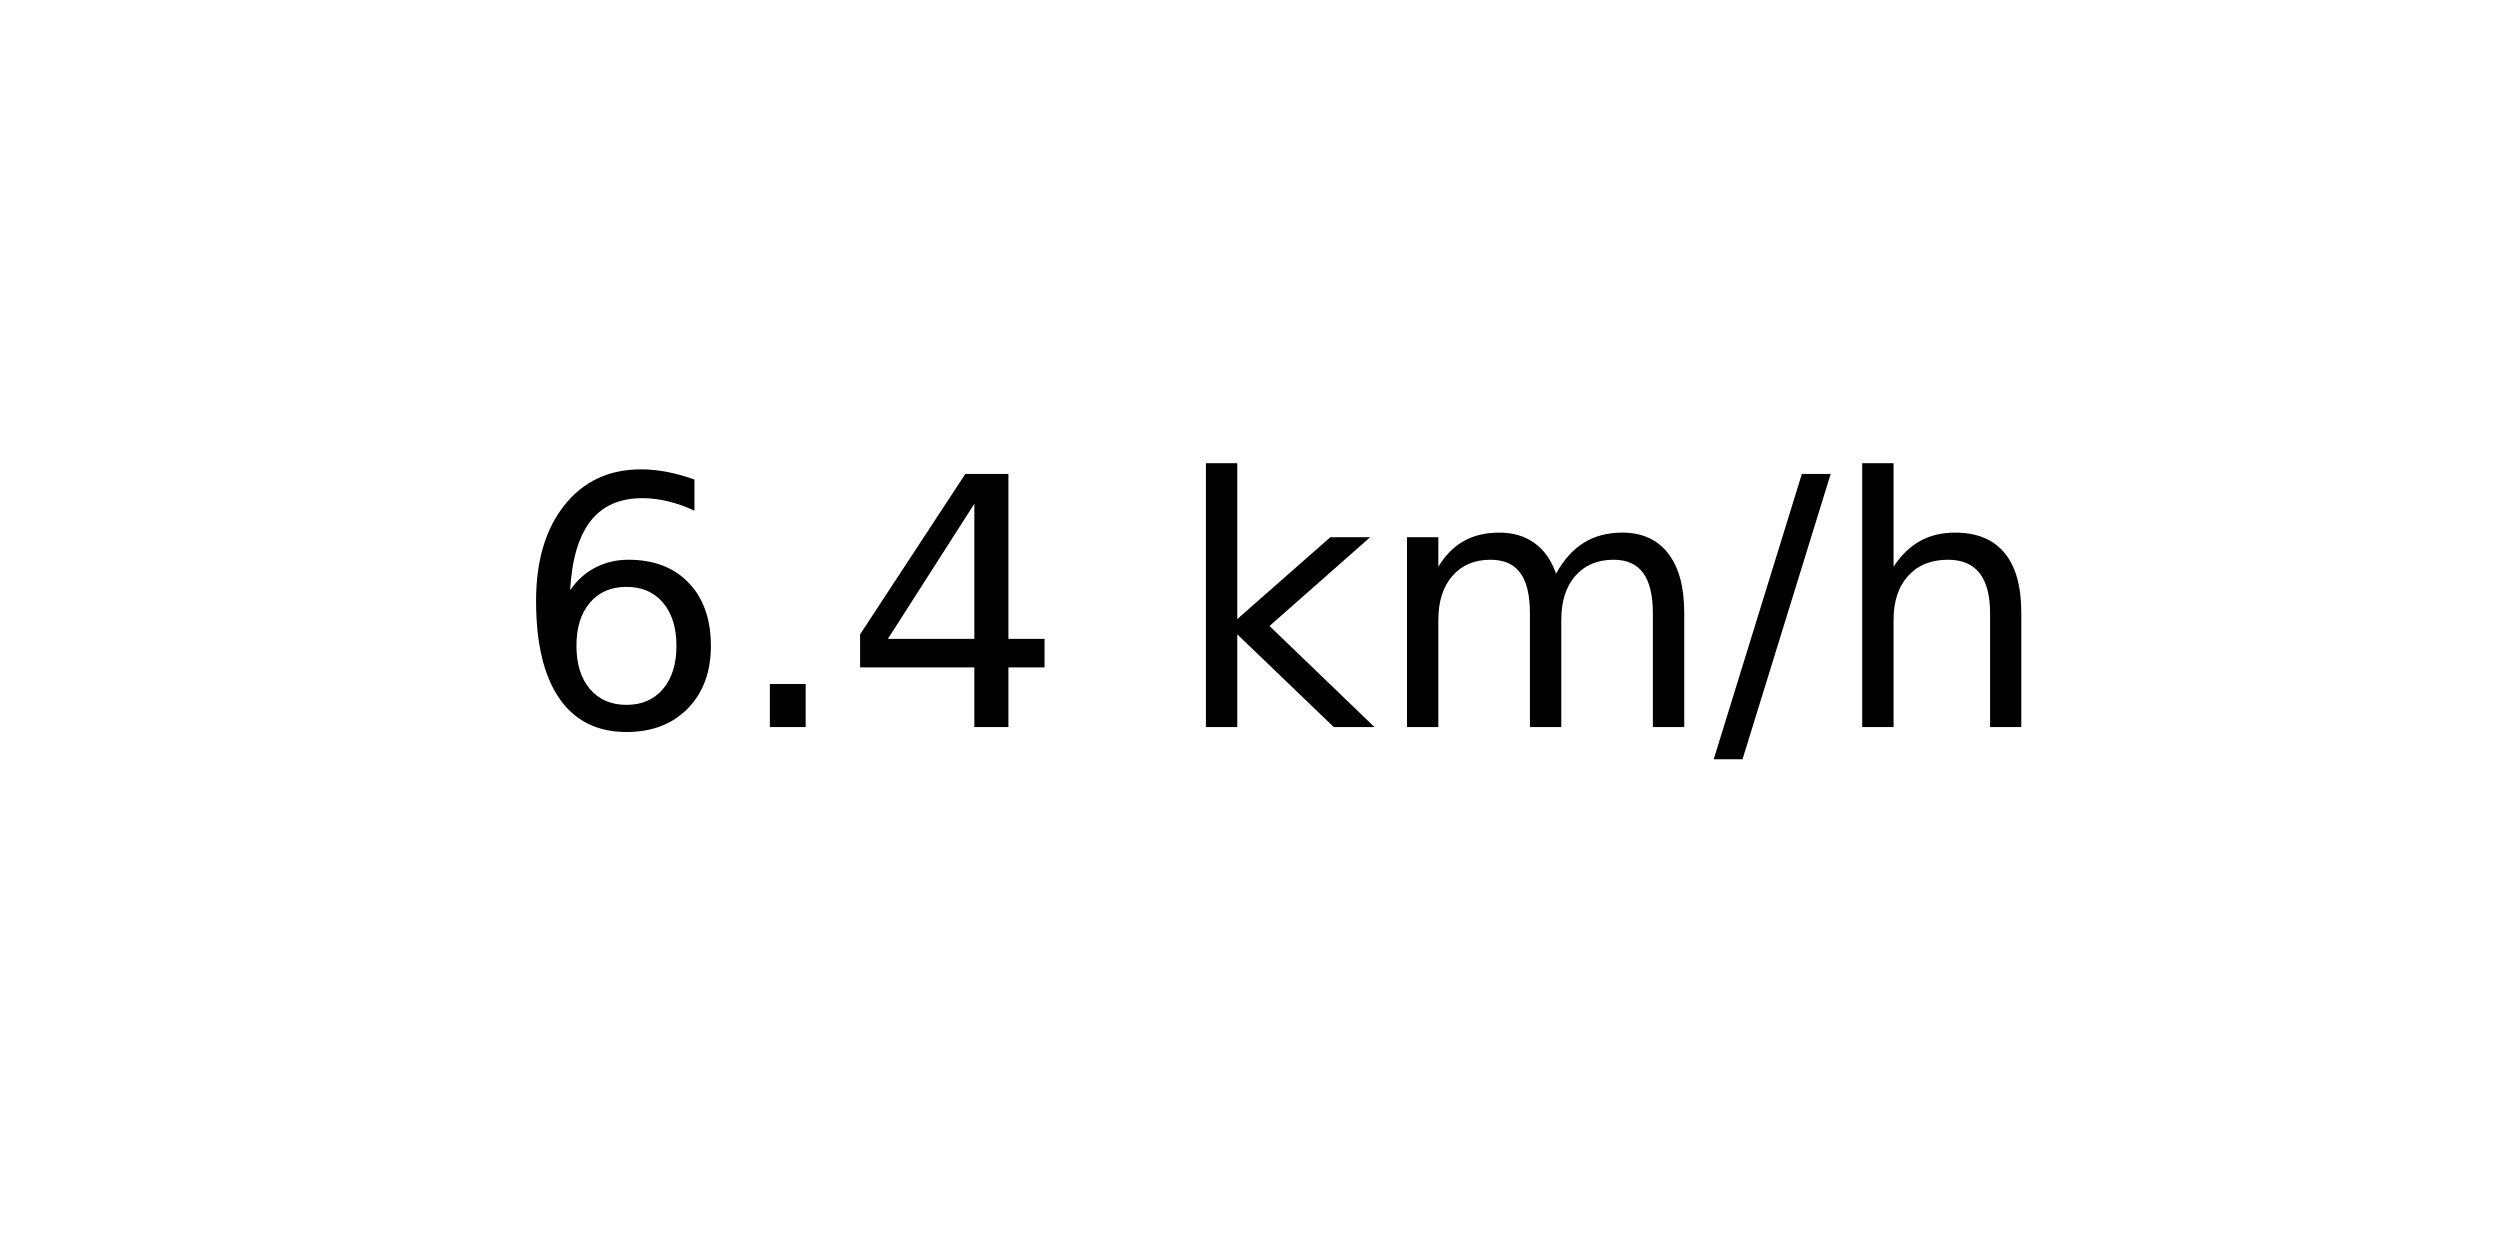
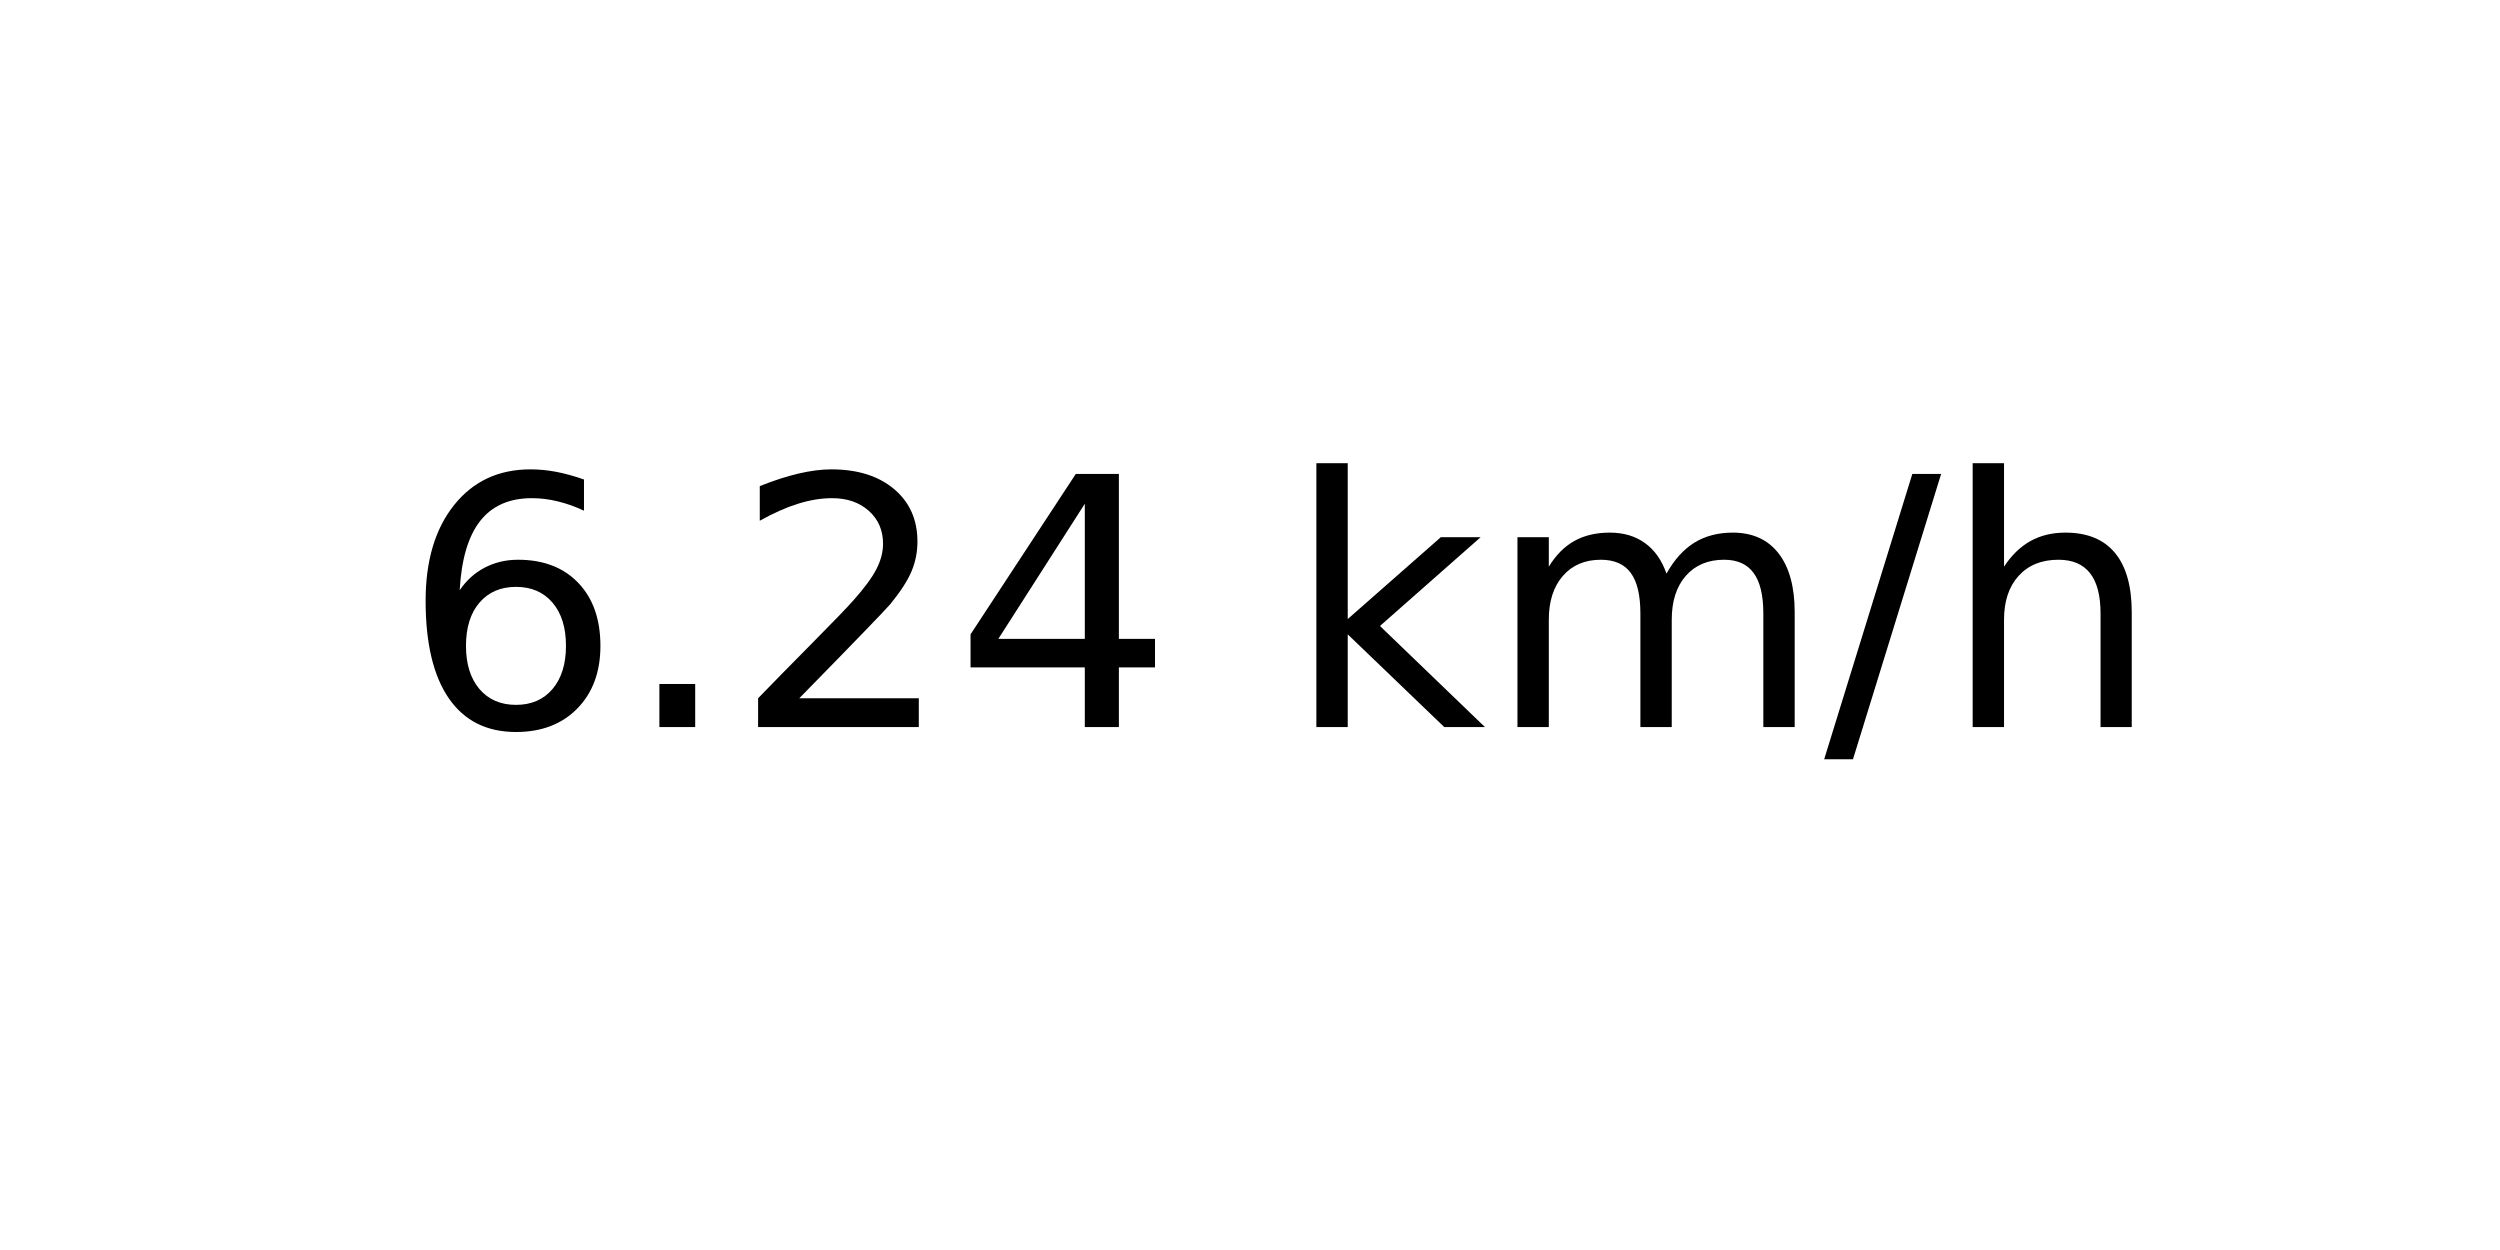
<svg xmlns="http://www.w3.org/2000/svg" xmlns:xlink="http://www.w3.org/1999/xlink" width="72pt" height="36pt" viewBox="0 0 72 36" version="1.1">
  <defs>
    <style type="text/css">*{stroke-linejoin: round; stroke-linecap: butt}</style>
  </defs>
  <g id="figure_1">
    <g id="axes_1">
      <g id="text_1">
-         <g transform="translate(14.74062 20.93937) scale(0.1 -0.1)">
+         <g transform="translate(11.55937 20.93937) scale(0.1 -0.1)">
          <defs>
            <path id="DejaVuSans-36" d="M 2113 2584  Q 1688 2584 1439 2293  Q 1191 2003 1191 1497  Q 1191 994 1439 701  Q 1688 409 2113 409  Q 2538 409 2786 701  Q 3034 994 3034 1497  Q 3034 2003 2786 2293  Q 2538 2584 2113 2584  z M 3366 4563  L 3366 3988  Q 3128 4100 2886 4159  Q 2644 4219 2406 4219  Q 1781 4219 1451 3797  Q 1122 3375 1075 2522  Q 1259 2794 1537 2939  Q 1816 3084 2150 3084  Q 2853 3084 3261 2657  Q 3669 2231 3669 1497  Q 3669 778 3244 343  Q 2819 -91 2113 -91  Q 1303 -91 875 529  Q 447 1150 447 2328  Q 447 3434 972 4092  Q 1497 4750 2381 4750  Q 2619 4750 2861 4703  Q 3103 4656 3366 4563  z " transform="scale(0.015625)" />
            <path id="DejaVuSans-2e" d="M 684 794  L 1344 794  L 1344 0  L 684 0  L 684 794  z " transform="scale(0.015625)" />
+             <path id="DejaVuSans-32" d="M 1228 531  L 3431 531  L 3431 0  L 469 0  L 469 531  Q 828 903 1448 1529  Q 2069 2156 2228 2338  Q 2531 2678 2651 2914  Q 2772 3150 2772 3378  Q 2772 3750 2511 3984  Q 2250 4219 1831 4219  Q 1534 4219 1204 4116  Q 875 4013 500 3803  L 500 4441  Q 881 4594 1212 4672  Q 1544 4750 1819 4750  Q 2544 4750 2975 4387  Q 3406 4025 3406 3419  Q 3406 3131 3298 2873  Q 3191 2616 2906 2266  Q 2828 2175 2409 1742  Q 1991 1309 1228 531  z " transform="scale(0.015625)" />
            <path id="DejaVuSans-34" d="M 2419 4116  L 825 1625  L 2419 1625  L 2419 4116  z M 2253 4666  L 3047 4666  L 3047 1625  L 3713 1625  L 3713 1100  L 3047 1100  L 3047 0  L 2419 0  L 2419 1100  L 313 1100  L 313 1709  L 2253 4666  z " transform="scale(0.015625)" />
            <path id="DejaVuSans-20" transform="scale(0.015625)" />
            <path id="DejaVuSans-6b" d="M 581 4863  L 1159 4863  L 1159 1991  L 2875 3500  L 3609 3500  L 1753 1863  L 3688 0  L 2938 0  L 1159 1709  L 1159 0  L 581 0  L 581 4863  z " transform="scale(0.015625)" />
            <path id="DejaVuSans-6d" d="M 3328 2828  Q 3544 3216 3844 3400  Q 4144 3584 4550 3584  Q 5097 3584 5394 3201  Q 5691 2819 5691 2113  L 5691 0  L 5113 0  L 5113 2094  Q 5113 2597 4934 2840  Q 4756 3084 4391 3084  Q 3944 3084 3684 2787  Q 3425 2491 3425 1978  L 3425 0  L 2847 0  L 2847 2094  Q 2847 2600 2669 2842  Q 2491 3084 2119 3084  Q 1678 3084 1418 2786  Q 1159 2488 1159 1978  L 1159 0  L 581 0  L 581 3500  L 1159 3500  L 1159 2956  Q 1356 3278 1631 3431  Q 1906 3584 2284 3584  Q 2666 3584 2933 3390  Q 3200 3197 3328 2828  z " transform="scale(0.015625)" />
            <path id="DejaVuSans-2f" d="M 1625 4666  L 2156 4666  L 531 -594  L 0 -594  L 1625 4666  z " transform="scale(0.015625)" />
            <path id="DejaVuSans-68" d="M 3513 2113  L 3513 0  L 2938 0  L 2938 2094  Q 2938 2591 2744 2837  Q 2550 3084 2163 3084  Q 1697 3084 1428 2787  Q 1159 2491 1159 1978  L 1159 0  L 581 0  L 581 4863  L 1159 4863  L 1159 2956  Q 1366 3272 1645 3428  Q 1925 3584 2291 3584  Q 2894 3584 3203 3211  Q 3513 2838 3513 2113  z " transform="scale(0.015625)" />
          </defs>
          <use xlink:href="#DejaVuSans-36" />
          <use xlink:href="#DejaVuSans-2e" x="63.623" />
-           <use xlink:href="#DejaVuSans-34" x="95.41" />
-           <use xlink:href="#DejaVuSans-20" x="159.033" />
-           <use xlink:href="#DejaVuSans-6b" x="190.82" />
-           <use xlink:href="#DejaVuSans-6d" x="248.73" />
-           <use xlink:href="#DejaVuSans-2f" x="346.143" />
-           <use xlink:href="#DejaVuSans-68" x="379.834" />
+           <use xlink:href="#DejaVuSans-32" x="95.41" />
+           <use xlink:href="#DejaVuSans-34" x="159.033" />
+           <use xlink:href="#DejaVuSans-20" x="222.656" />
+           <use xlink:href="#DejaVuSans-6b" x="254.443" />
+           <use xlink:href="#DejaVuSans-6d" x="312.354" />
+           <use xlink:href="#DejaVuSans-2f" x="409.766" />
+           <use xlink:href="#DejaVuSans-68" x="443.457" />
        </g>
      </g>
    </g>
  </g>
</svg>
